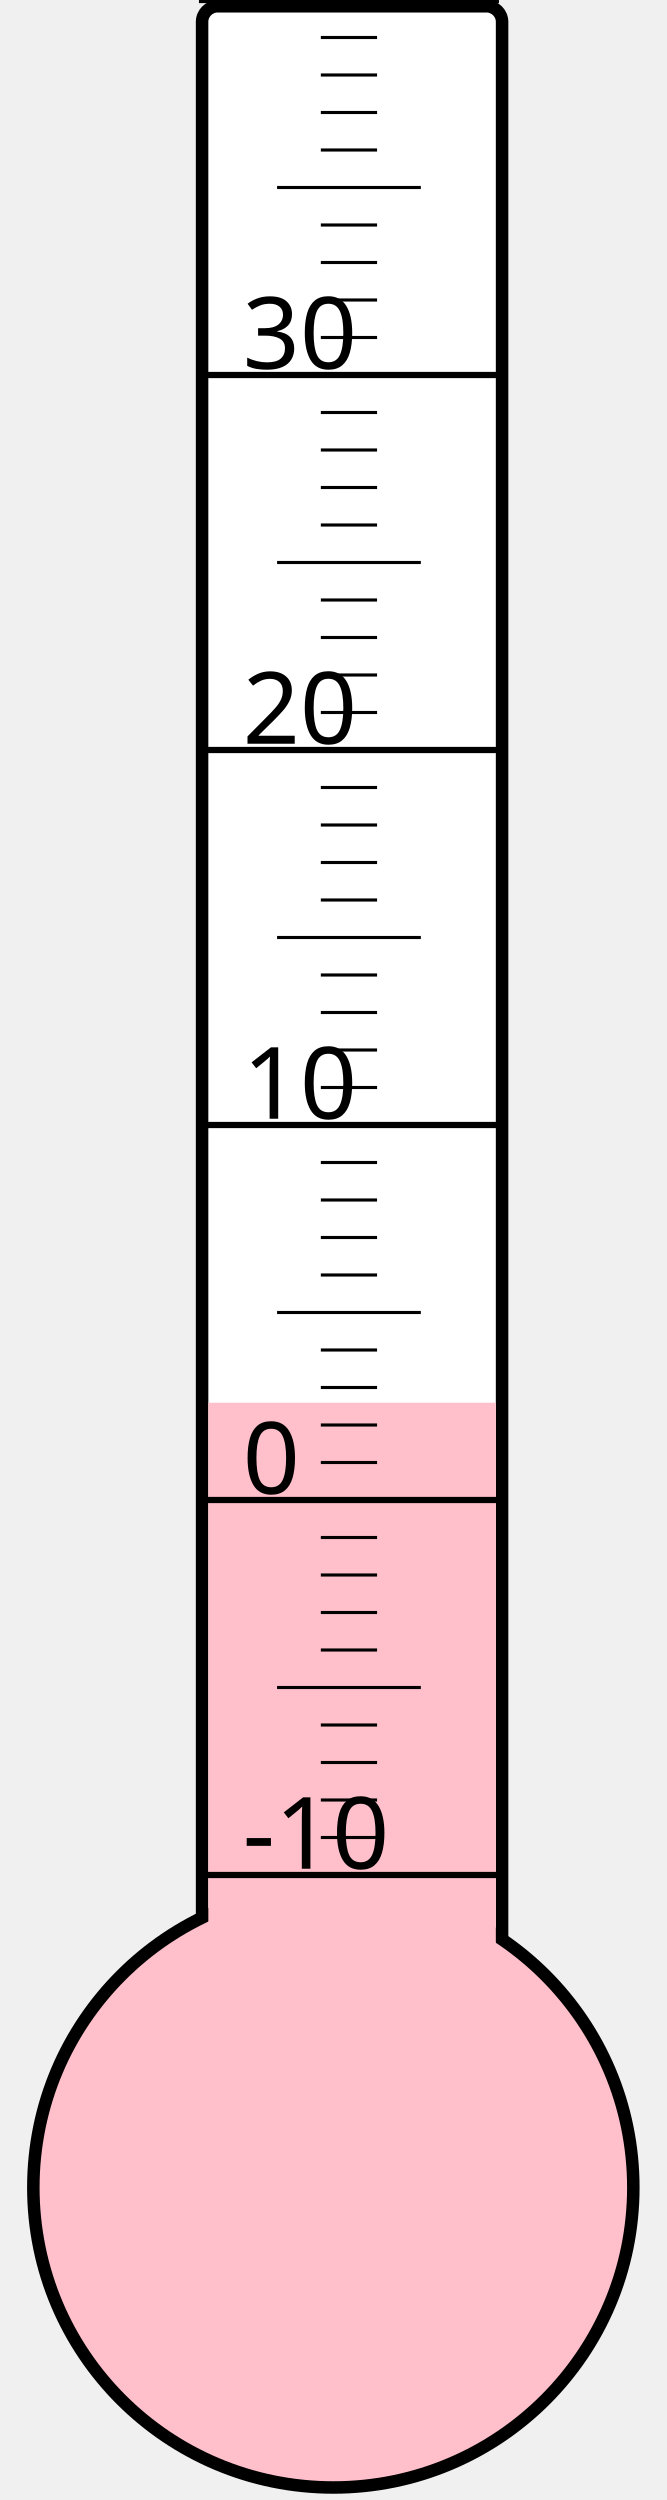
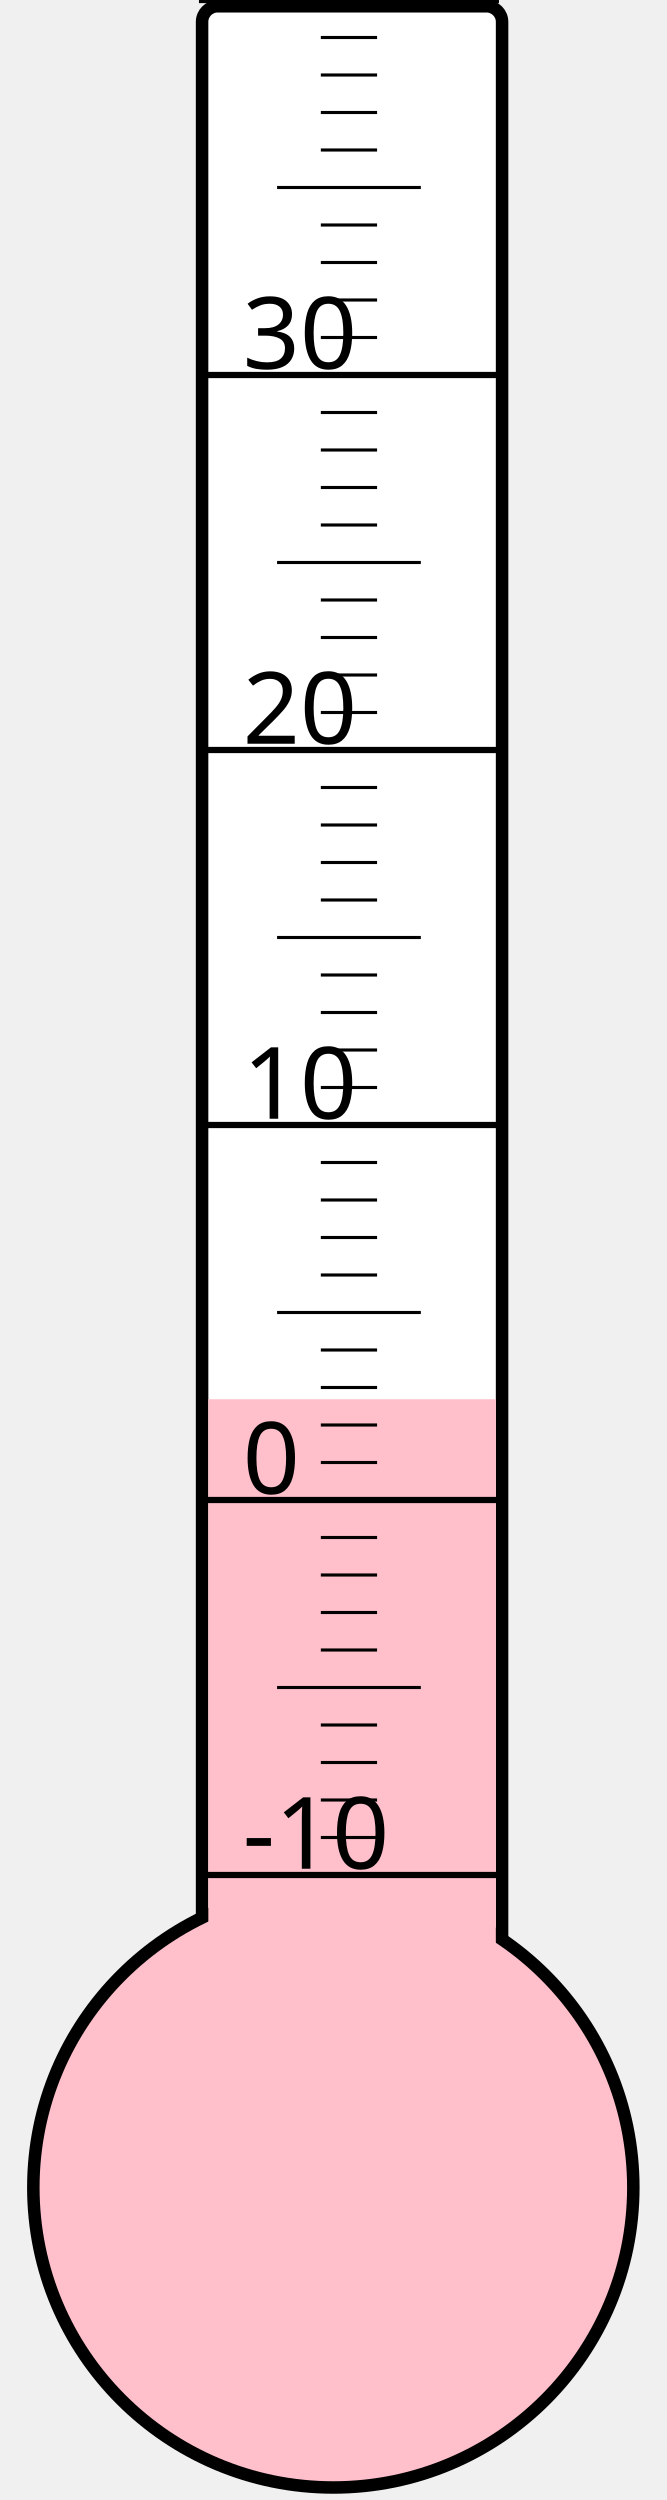
<svg xmlns="http://www.w3.org/2000/svg" width="40px" height="150px" viewBox="0 0 200 800">
  <rect width="200" height="800" x="0" y="0" style="fill: #ffffeb; fill-opacity: 0;" />
  <rect width="96" height="680" x="58" y="2" rx="5" ry="5" style="fill: white; fill-opacity: 1; stroke: black; stroke-width: 4;" />
  <circle cx="100" cy="700" r="96" style="fill: pink; stroke: black; stroke-width: 4;" />
-   <rect width="92" height="251.125" x="60" y="448.875" style="fill: pink; fill-opacity: 1; stroke-width: 0;" />
+   <rect width="92" height="252.25" x="60" y="447.75" style="fill: pink; fill-opacity: 1; stroke-width: 0;" />
  <text x="71" y="598" style="font-family: sans-serif; font-size: 24pt;">-10</text>
  <text x="71" y="478" style="font-family: sans-serif; font-size: 24pt;">0</text>
  <text x="71" y="358" style="font-family: sans-serif; font-size: 24pt;">10</text>
  <text x="71" y="238" style="font-family: sans-serif; font-size: 24pt;">20</text>
  <text x="71" y="118" style="font-family: sans-serif; font-size: 24pt;">30</text>
  <g style="stroke: black;">
    <line x1="57" y1="600" x2="153" y2="600" style="stroke-width: 2;" />
    <line x1="96" y1="588" x2="114" y2="588" style="stroke-width: 1;" />
    <line x1="96" y1="576" x2="114" y2="576" style="stroke-width: 1;" />
    <line x1="96" y1="564" x2="114" y2="564" style="stroke-width: 1;" />
    <line x1="96" y1="552" x2="114" y2="552" style="stroke-width: 1;" />
    <line x1="82" y1="540" x2="128" y2="540" style="stroke-width: 1;" />
    <line x1="96" y1="528" x2="114" y2="528" style="stroke-width: 1;" />
    <line x1="96" y1="516" x2="114" y2="516" style="stroke-width: 1;" />
    <line x1="96" y1="504" x2="114" y2="504" style="stroke-width: 1;" />
    <line x1="96" y1="492" x2="114" y2="492" style="stroke-width: 1;" />
    <line x1="57" y1="480" x2="153" y2="480" style="stroke-width: 2;" />
    <line x1="96" y1="468" x2="114" y2="468" style="stroke-width: 1;" />
    <line x1="96" y1="456" x2="114" y2="456" style="stroke-width: 1;" />
    <line x1="96" y1="444" x2="114" y2="444" style="stroke-width: 1;" />
    <line x1="96" y1="432" x2="114" y2="432" style="stroke-width: 1;" />
    <line x1="82" y1="420" x2="128" y2="420" style="stroke-width: 1;" />
    <line x1="96" y1="408" x2="114" y2="408" style="stroke-width: 1;" />
    <line x1="96" y1="396" x2="114" y2="396" style="stroke-width: 1;" />
    <line x1="96" y1="384" x2="114" y2="384" style="stroke-width: 1;" />
    <line x1="96" y1="372" x2="114" y2="372" style="stroke-width: 1;" />
    <line x1="57" y1="360" x2="153" y2="360" style="stroke-width: 2;" />
    <line x1="96" y1="348" x2="114" y2="348" style="stroke-width: 1;" />
    <line x1="96" y1="336" x2="114" y2="336" style="stroke-width: 1;" />
    <line x1="96" y1="324" x2="114" y2="324" style="stroke-width: 1;" />
    <line x1="96" y1="312" x2="114" y2="312" style="stroke-width: 1;" />
    <line x1="82" y1="300" x2="128" y2="300" style="stroke-width: 1;" />
    <line x1="96" y1="288" x2="114" y2="288" style="stroke-width: 1;" />
    <line x1="96" y1="276" x2="114" y2="276" style="stroke-width: 1;" />
    <line x1="96" y1="264" x2="114" y2="264" style="stroke-width: 1;" />
    <line x1="96" y1="252" x2="114" y2="252" style="stroke-width: 1;" />
    <line x1="57" y1="240" x2="153" y2="240" style="stroke-width: 2;" />
    <line x1="96" y1="228" x2="114" y2="228" style="stroke-width: 1;" />
    <line x1="96" y1="216" x2="114" y2="216" style="stroke-width: 1;" />
    <line x1="96" y1="204" x2="114" y2="204" style="stroke-width: 1;" />
    <line x1="96" y1="192" x2="114" y2="192" style="stroke-width: 1;" />
    <line x1="82" y1="180" x2="128" y2="180" style="stroke-width: 1;" />
    <line x1="96" y1="168" x2="114" y2="168" style="stroke-width: 1;" />
    <line x1="96" y1="156" x2="114" y2="156" style="stroke-width: 1;" />
    <line x1="96" y1="144" x2="114" y2="144" style="stroke-width: 1;" />
    <line x1="96" y1="132" x2="114" y2="132" style="stroke-width: 1;" />
    <line x1="57" y1="120" x2="153" y2="120" style="stroke-width: 2;" />
    <line x1="96" y1="108" x2="114" y2="108" style="stroke-width: 1;" />
    <line x1="96" y1="96" x2="114" y2="96" style="stroke-width: 1;" />
    <line x1="96" y1="84" x2="114" y2="84" style="stroke-width: 1;" />
    <line x1="96" y1="72" x2="114" y2="72" style="stroke-width: 1;" />
    <line x1="82" y1="60" x2="128" y2="60" style="stroke-width: 1;" />
    <line x1="96" y1="48" x2="114" y2="48" style="stroke-width: 1;" />
    <line x1="96" y1="36" x2="114" y2="36" style="stroke-width: 1;" />
    <line x1="96" y1="24" x2="114" y2="24" style="stroke-width: 1;" />
    <line x1="96" y1="12" x2="114" y2="12" style="stroke-width: 1;" />
    <line x1="57" y1="0" x2="153" y2="0" style="stroke-width: 2;" />
  </g>
</svg>
